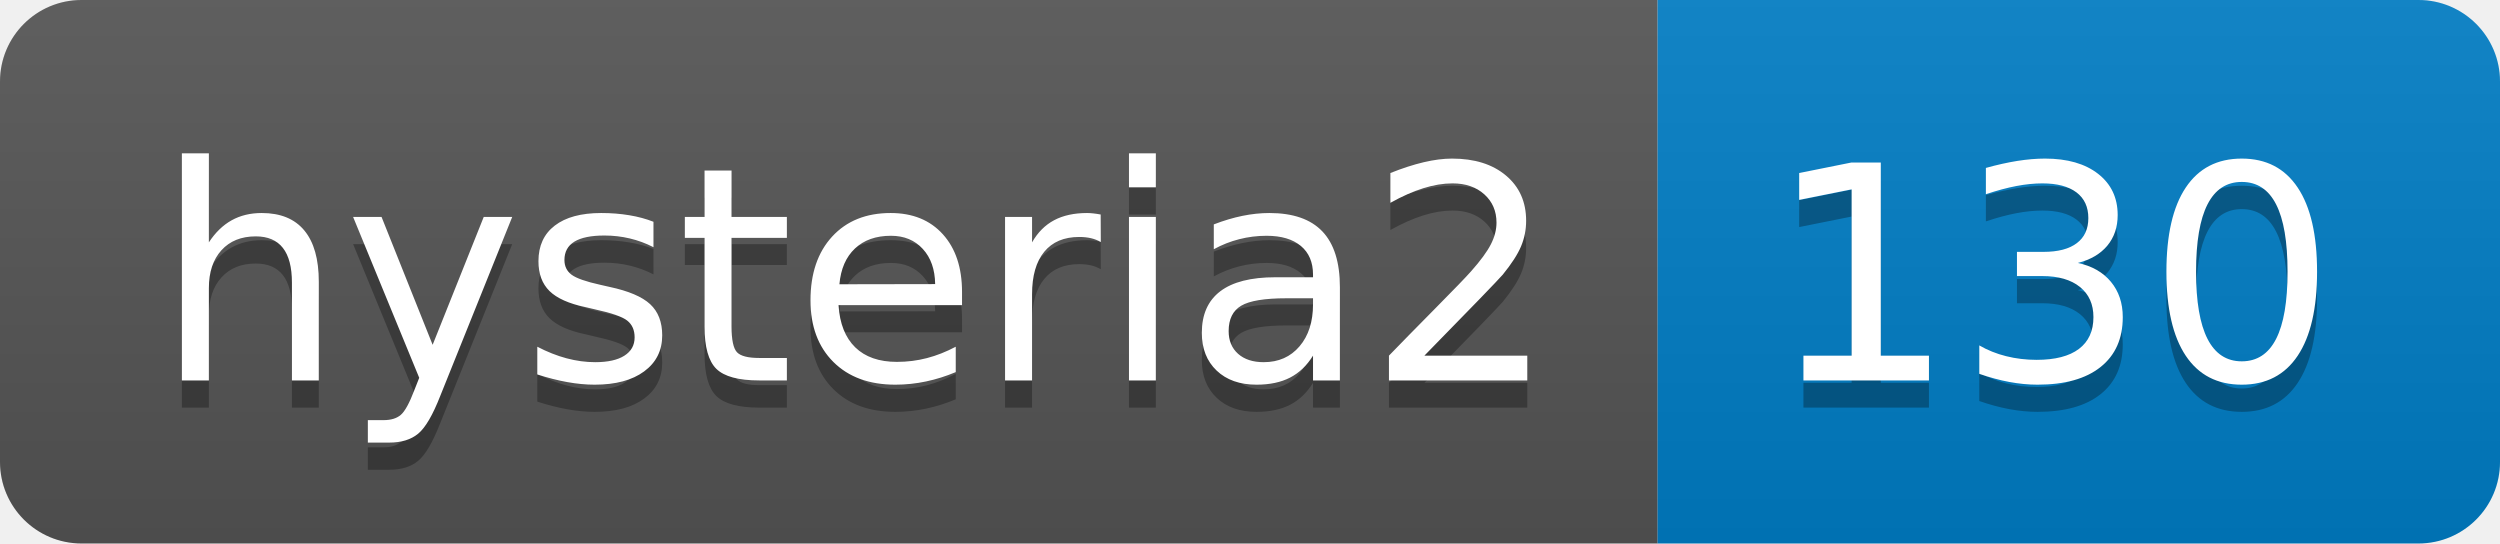
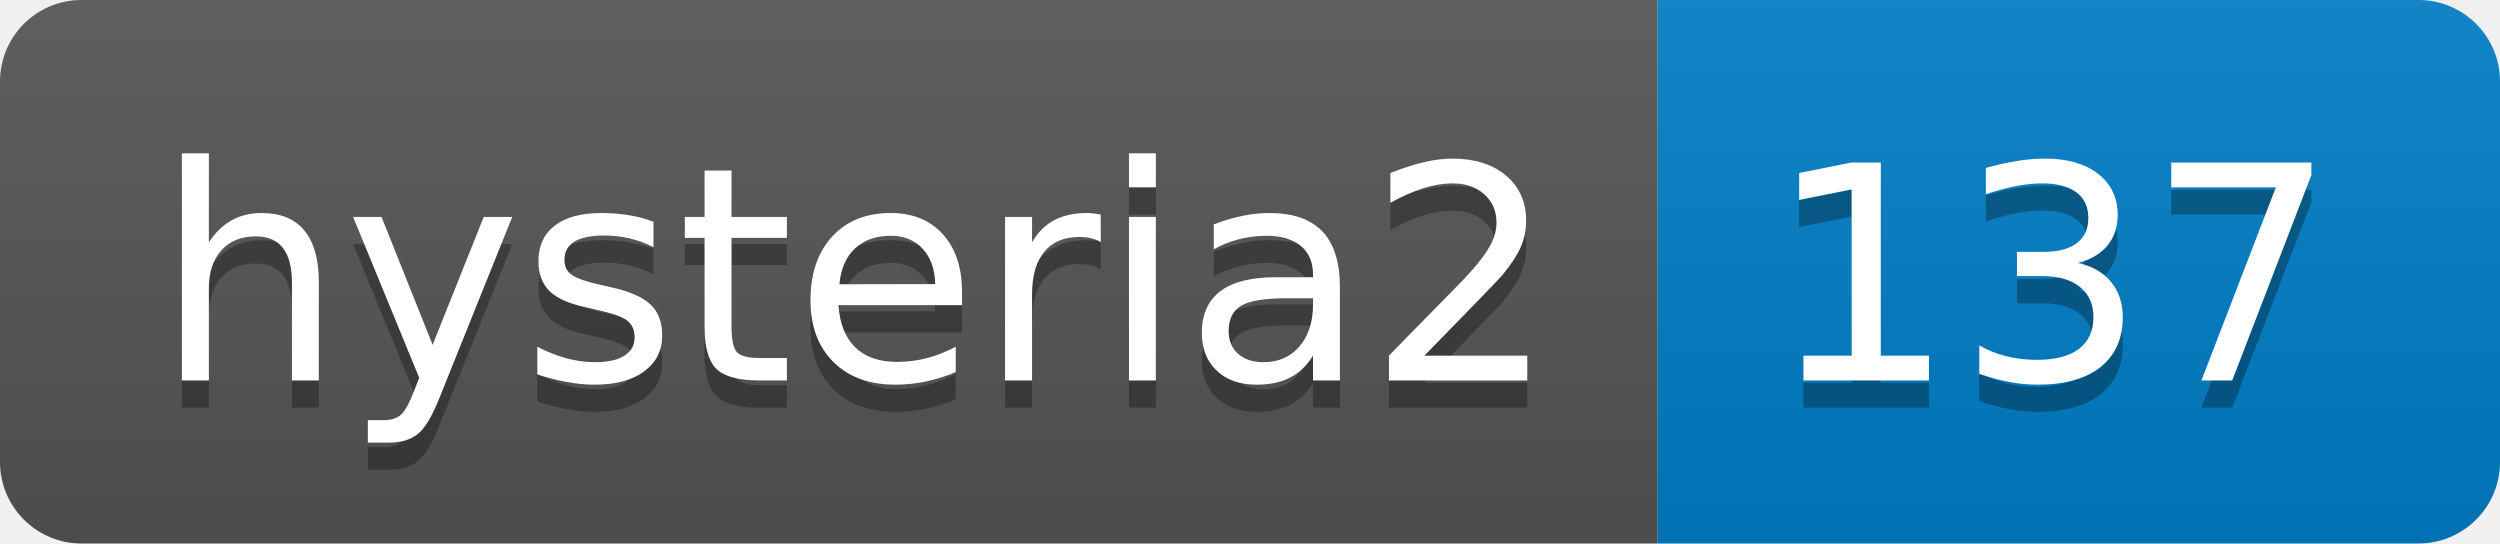
- <svg xmlns="http://www.w3.org/2000/svg" width="92" height="20" role="img" aria-label="hysteria2: 130">
+ <svg xmlns="http://www.w3.org/2000/svg" width="92" height="20" role="img" aria-label="hysteria2: 137">
  <linearGradient id="s" x2="0" y2="100%">
    <stop offset="0" stop-color="#bbb" stop-opacity=".1" />
    <stop offset="1" stop-opacity=".1" />
  </linearGradient>
  <clipPath id="r">
    <rect width="92" height="20" rx="3" fill="#fff" />
  </clipPath>
  <g clip-path="url(#r)">
    <rect width="61" height="20" fill="#555" />
    <rect x="61" width="31" height="20" fill="#007ec6" />
    <rect width="92" height="20" fill="url(#s)" />
  </g>
  <g fill="#fff" text-anchor="middle" font-family="Verdana,Geneva,DejaVu Sans,sans-serif" text-rendering="geometricPrecision" font-size="110">
    <text aria-hidden="true" x="315" y="150" fill="#010101" fill-opacity=".3" transform="scale(.1)" textLength="510">hysteria2</text>
    <text x="315" y="140" transform="scale(.1)" fill="#fff" textLength="510">hysteria2</text>
-     <text aria-hidden="true" x="755" y="150" fill="#010101" fill-opacity=".3" transform="scale(.1)" textLength="210">130</text>
-     <text x="755" y="140" transform="scale(.1)" fill="#fff" textLength="210">130</text>
+     <text aria-hidden="true" x="755" y="150" fill="#010101" fill-opacity=".3" transform="scale(.1)" textLength="210">137</text>
+     <text x="755" y="140" transform="scale(.1)" fill="#fff" textLength="210">137</text>
  </g>
</svg>
